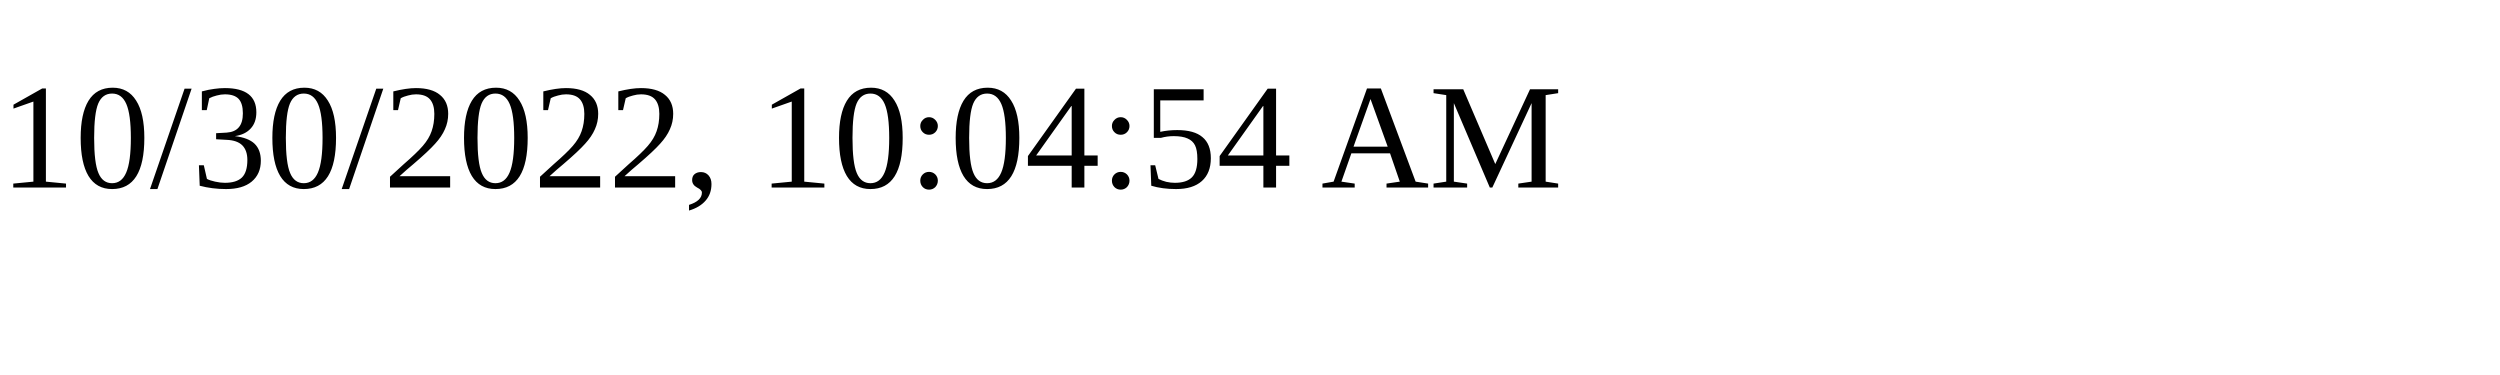
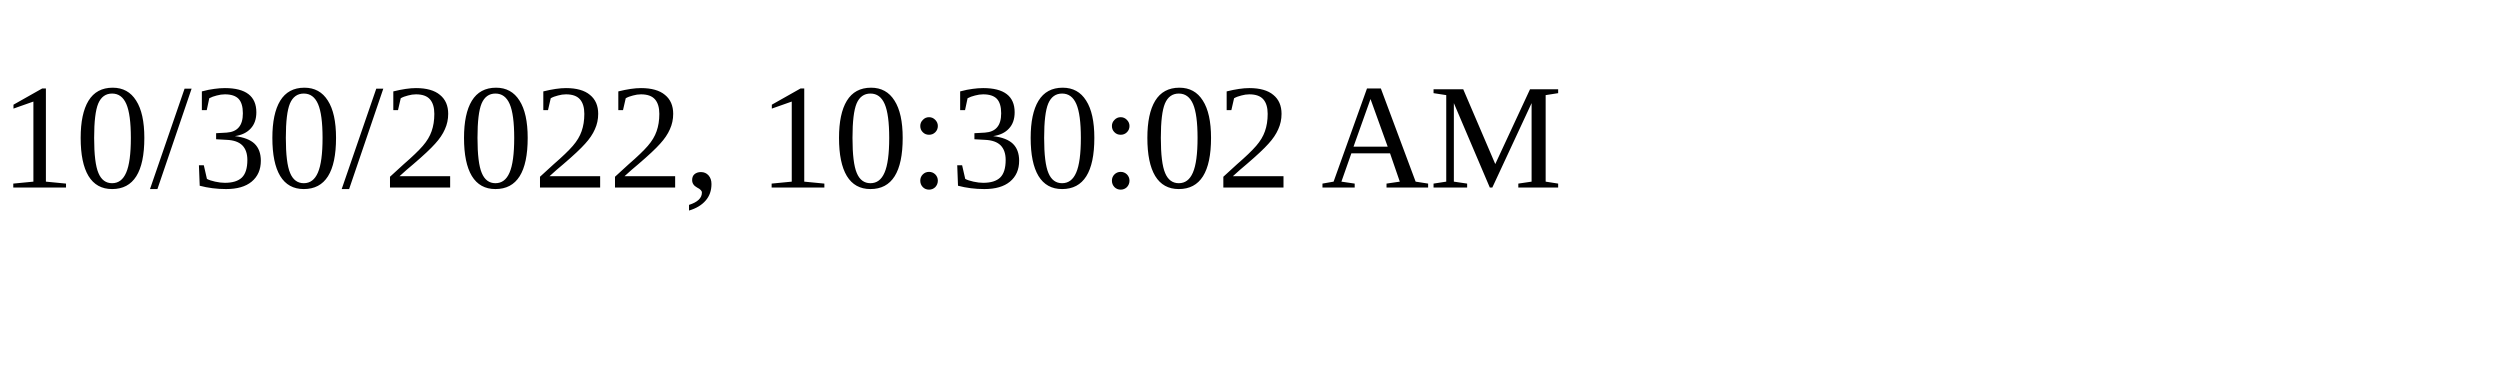
<svg xmlns="http://www.w3.org/2000/svg" height="30" width="200">
-   <text x="0" y="15">10/30/2022, 10:04:54 AM</text>
+   <text x="0" y="15">10/30/2022, 10:30:02 AM</text>
</svg>
